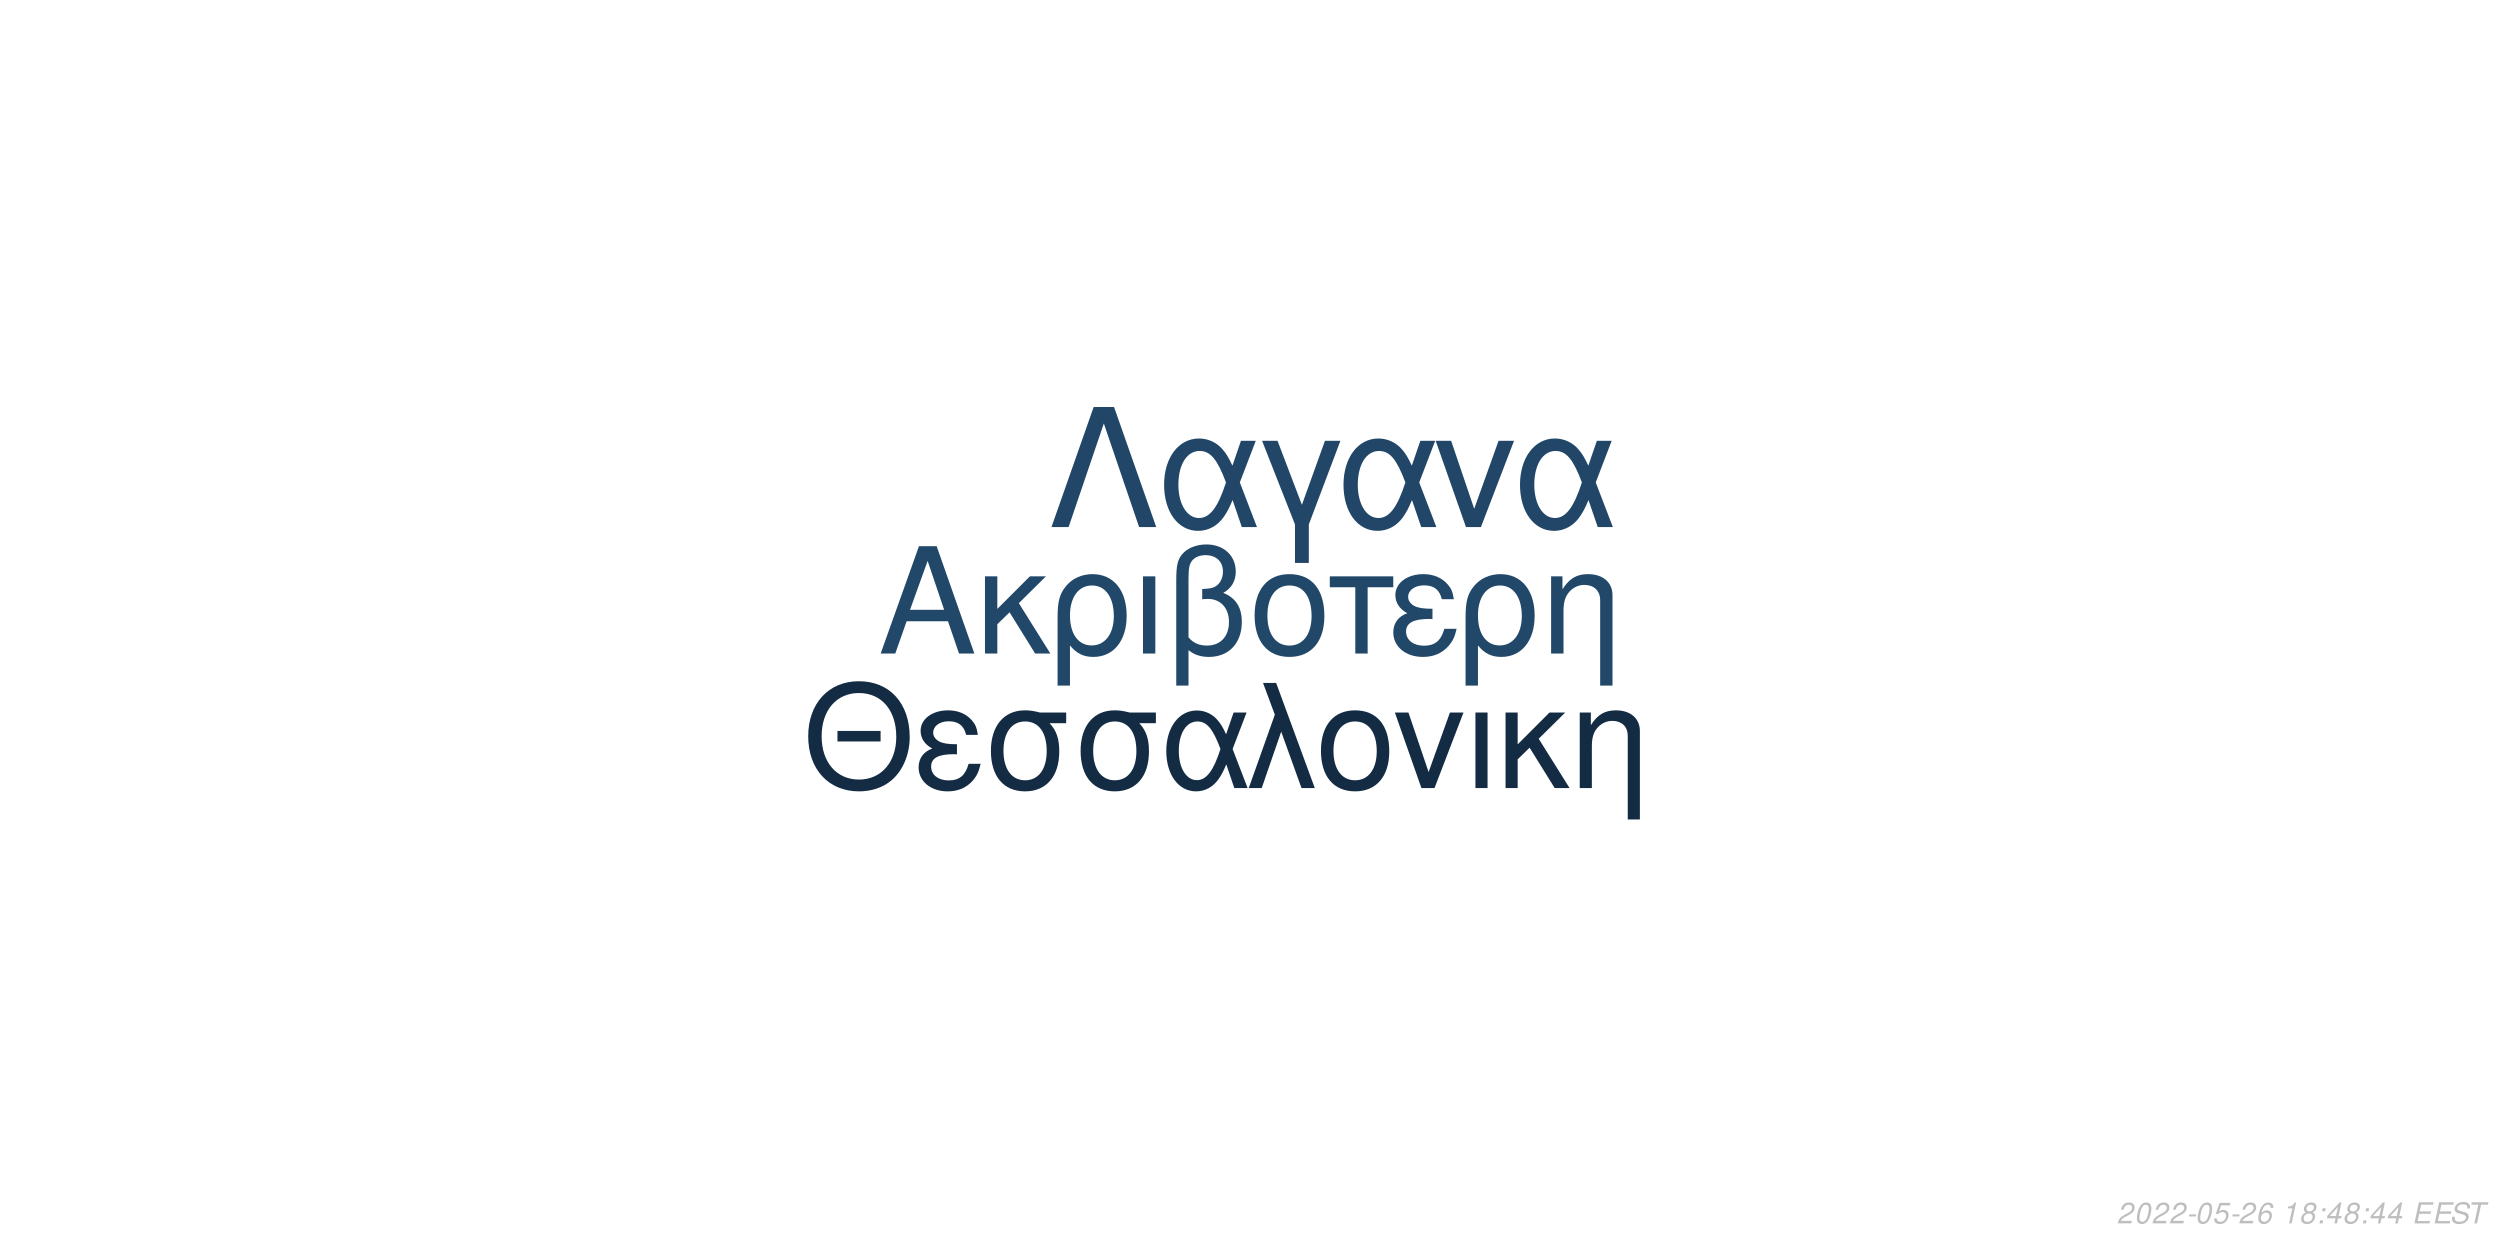
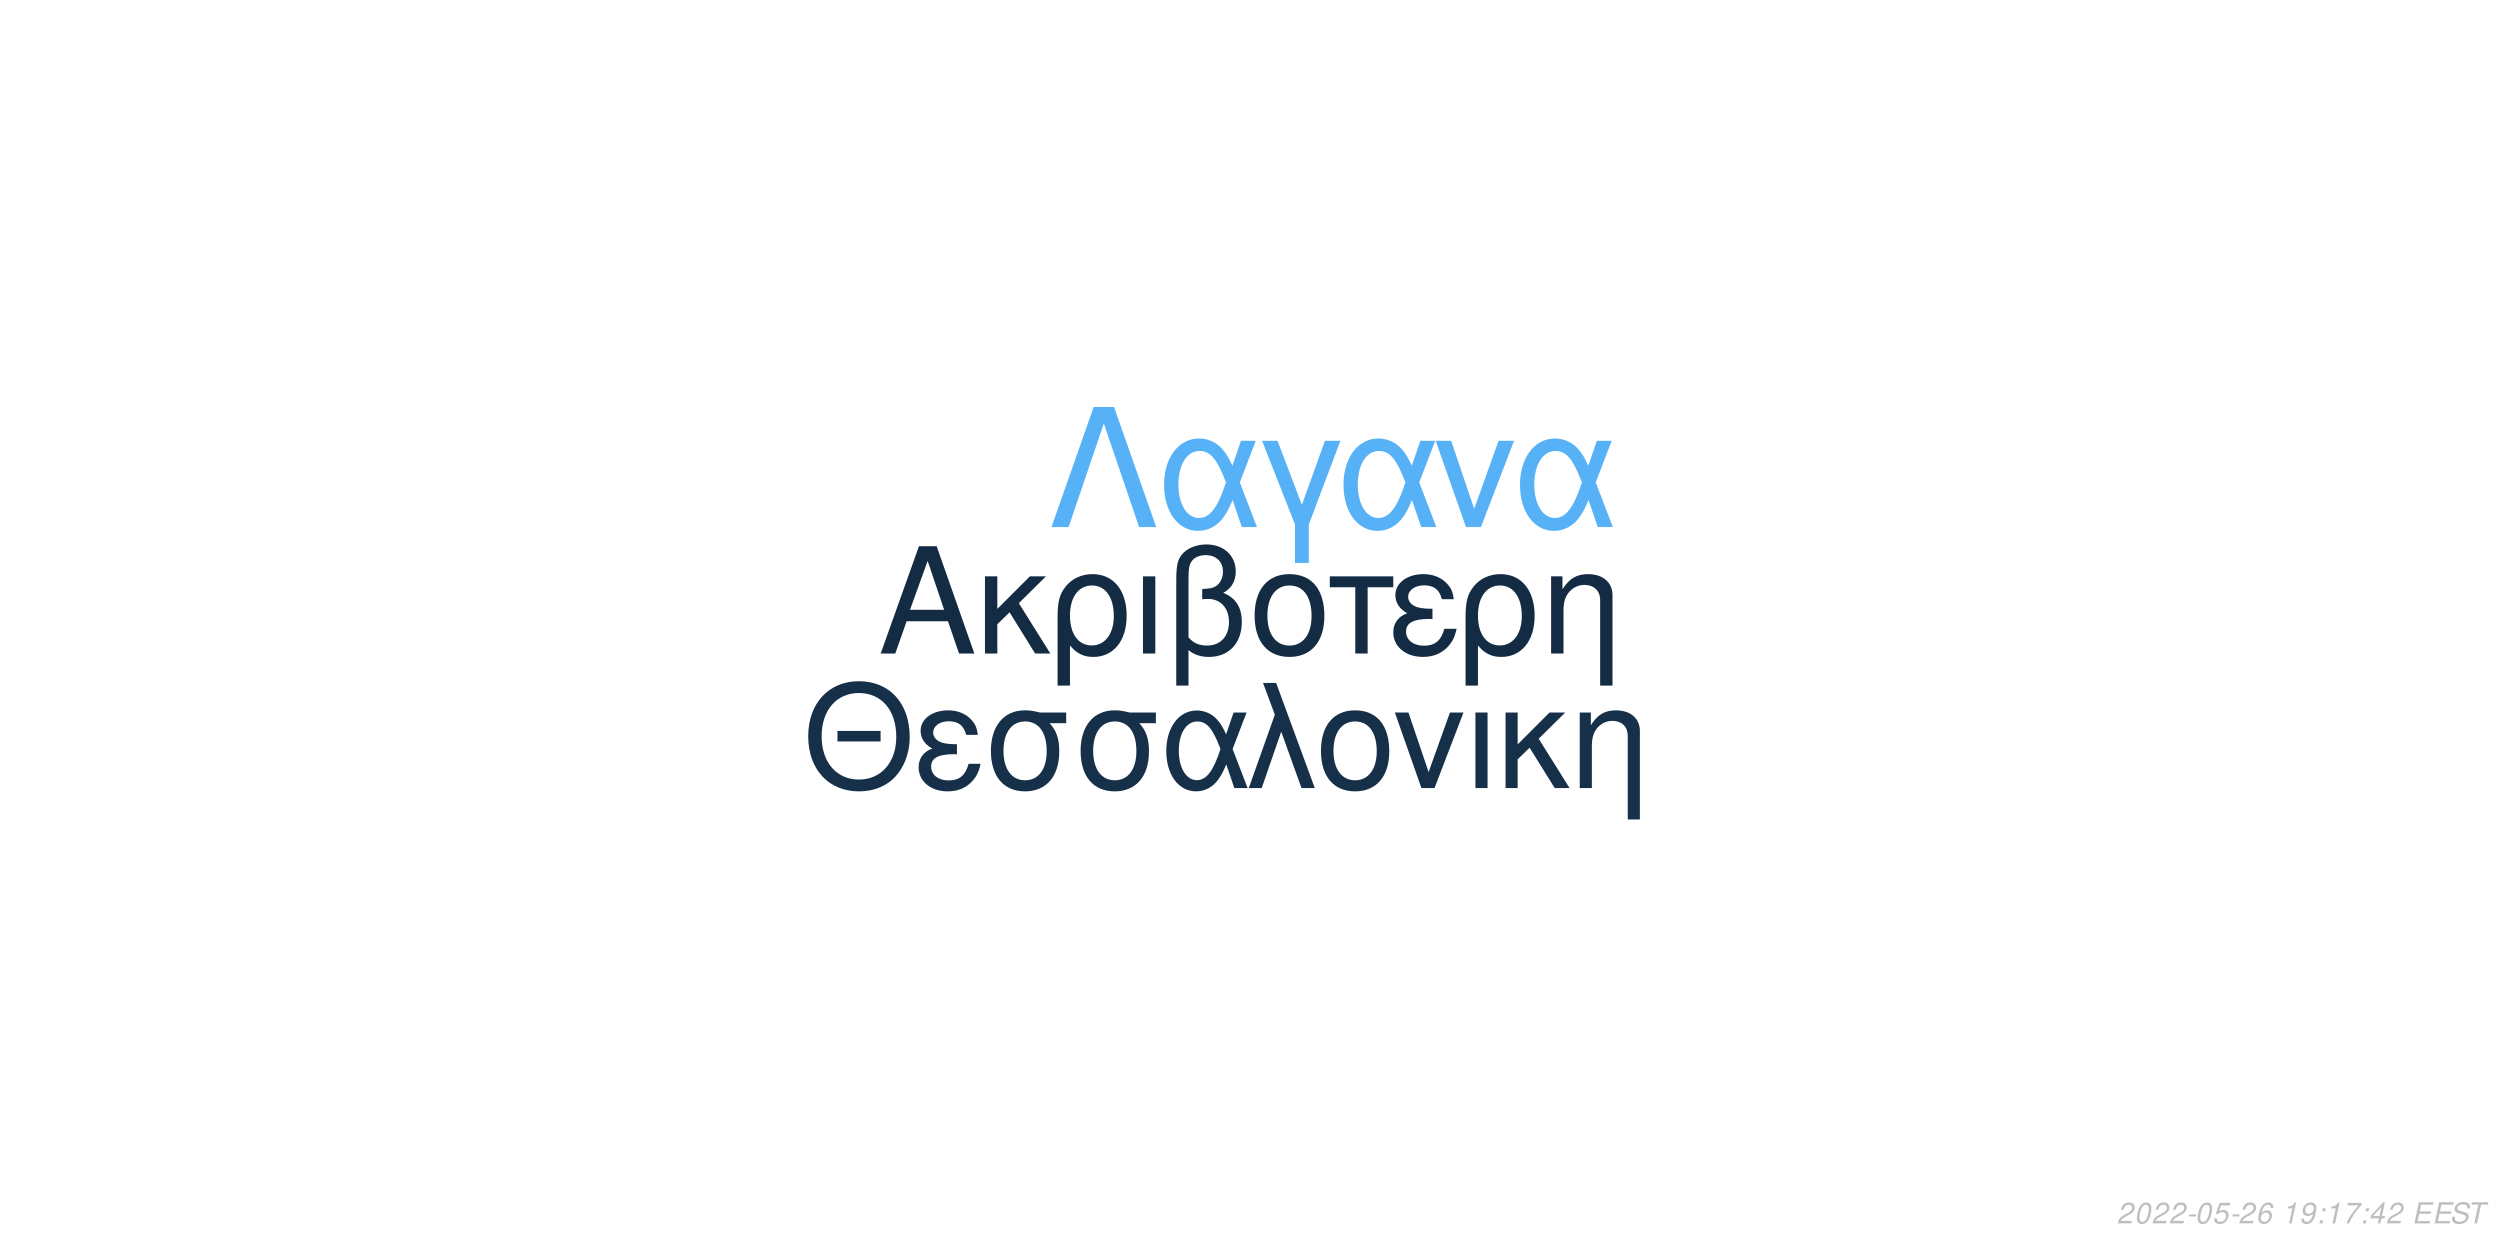
<svg xmlns="http://www.w3.org/2000/svg" xmlns:xlink="http://www.w3.org/1999/xlink" width="864pt" height="432pt" viewBox="0 0 864 432" version="1.1">
  <defs>
    <g>
      <symbol overflow="visible" id="glyph0-0">
        <path style="stroke:none;" d="" />
      </symbol>
      <symbol overflow="visible" id="glyph0-1">
        <path style="stroke:none;" d="M 24.125 -11.141 L 27.938 0 L 33.234 0 L 20.203 -37.094 L 14.094 -37.094 L 0.859 0 L 5.906 0 L 9.828 -11.141 Z M 22.797 -15.109 L 11 -15.109 L 17.094 -32.016 Z M 22.797 -15.109 " />
      </symbol>
      <symbol overflow="visible" id="glyph0-2">
        <path style="stroke:none;" d="M 7.172 -15.422 L 7.172 -26.672 L 2.906 -26.672 L 2.906 0 L 7.172 0 L 7.172 -10.125 L 11.406 -14.25 L 20.25 0 L 25.5 0 L 14.609 -17.406 L 23.969 -26.672 L 18.422 -26.672 Z M 7.172 -15.422 " />
      </symbol>
      <symbol overflow="visible" id="glyph0-3">
        <path style="stroke:none;" d="M 3 11.094 L 7.281 11.094 L 7.281 -2.797 C 9.516 -0.047 11.953 1.172 15.375 1.172 C 22.344 1.172 26.875 -4.422 26.875 -13.031 C 26.875 -21.891 22.297 -27.438 15.062 -27.438 C 11.297 -27.438 7.984 -25.906 5.797 -23.156 C 3.672 -20.516 3 -17.969 3 -12.359 Z M 14.906 -23.516 C 19.547 -23.516 22.438 -19.438 22.438 -12.922 C 22.438 -6.812 19.391 -2.797 14.812 -2.797 C 10.172 -2.797 7.281 -6.766 7.281 -13.125 C 7.281 -19.484 10.234 -23.516 14.906 -23.516 Z M 14.906 -23.516 " />
      </symbol>
      <symbol overflow="visible" id="glyph0-4">
        <path style="stroke:none;" d="M 3.516 0 L 7.781 0 L 7.781 -26.672 L 3.516 -26.672 Z M 3.516 0 " />
      </symbol>
      <symbol overflow="visible" id="glyph0-5">
        <path style="stroke:none;" d="M 4.016 11.094 L 8.25 11.094 L 8.25 -1.172 C 10.172 0.406 12.422 1.172 15.312 1.172 C 22.188 1.172 26.672 -3.609 26.672 -10.891 C 26.672 -15.984 24.578 -19.234 20.25 -20.969 C 23.109 -22.547 24.578 -25.031 24.578 -28.344 C 24.578 -33.844 20.406 -37.703 14.453 -37.703 C 10.938 -37.703 7.734 -36.391 6 -34.25 C 4.484 -32.422 4.016 -30.328 4.016 -25.391 Z M 8.25 -25.656 C 8.25 -29.359 8.5 -30.844 9.469 -32.062 C 10.375 -33.281 12.156 -34 14.094 -34 C 17.812 -34 20.156 -31.812 20.156 -28.297 C 20.156 -25.953 18.984 -23.812 17.297 -23.047 C 16.281 -22.547 15.469 -22.438 12.984 -22.297 L 12.984 -18.781 C 13.734 -18.828 14.344 -18.875 14.969 -18.875 C 19.344 -18.875 22.234 -15.719 22.234 -10.891 C 22.234 -5.906 19.281 -2.75 14.656 -2.75 C 11.953 -2.75 9.922 -3.609 8.25 -5.594 Z M 8.25 -25.656 " />
      </symbol>
      <symbol overflow="visible" id="glyph0-6">
        <path style="stroke:none;" d="M 14.094 -27.438 C 6.562 -27.438 2.094 -22.094 2.094 -13.125 C 2.094 -4.125 6.562 1.172 14.141 1.172 C 21.672 1.172 26.203 -4.172 26.203 -12.922 C 26.203 -22.188 21.828 -27.438 14.094 -27.438 Z M 14.141 -23.516 C 18.938 -23.516 21.781 -19.594 21.781 -12.984 C 21.781 -6.672 18.828 -2.75 14.141 -2.75 C 9.422 -2.75 6.516 -6.672 6.516 -13.125 C 6.516 -19.594 9.422 -23.516 14.141 -23.516 Z M 14.141 -23.516 " />
      </symbol>
      <symbol overflow="visible" id="glyph0-7">
        <path style="stroke:none;" d="M 7.891 0 L 12.156 0 L 12.156 -22.906 L 21.016 -22.906 L 21.016 -26.672 L -0.922 -26.672 L -0.922 -22.906 L 7.891 -22.906 Z M 7.891 0 " />
      </symbol>
      <symbol overflow="visible" id="glyph0-8">
        <path style="stroke:none;" d="M 14.562 -15.469 C 11.344 -15.469 9.562 -15.781 8.297 -16.438 C 6.922 -17.203 6.156 -18.328 6.156 -19.547 C 6.156 -21.891 8.453 -23.562 11.656 -23.562 C 15.062 -23.562 16.953 -22.094 17.812 -18.781 L 21.938 -18.781 C 21.578 -21.266 21.062 -22.5 19.797 -23.922 C 17.812 -26.203 14.906 -27.438 11.453 -27.438 C 5.797 -27.438 1.734 -24.375 1.734 -20.203 C 1.734 -17.609 3.156 -15.375 5.859 -13.938 C 2.797 -12.875 1.016 -10.484 1.016 -7.328 C 1.016 -2.391 5.297 1.172 11.25 1.172 C 14.969 1.172 17.906 -0.109 20.156 -2.641 C 21.578 -4.328 22.297 -5.797 22.906 -8.547 L 18.672 -8.547 C 17.5 -4.422 15.422 -2.703 11.609 -2.703 C 7.938 -2.703 5.438 -4.688 5.438 -7.578 C 5.438 -10.578 7.938 -11.953 13.484 -11.953 C 13.641 -11.953 14.094 -11.953 14.562 -11.906 Z M 14.562 -15.469 " />
      </symbol>
      <symbol overflow="visible" id="glyph0-9">
        <path style="stroke:none;" d="M 3.562 -26.672 L 3.562 0 L 7.844 0 L 7.844 -14.703 C 7.844 -17.906 8.5 -19.891 10.031 -21.531 C 11.406 -22.953 13.188 -23.719 15.062 -23.719 C 18.375 -23.719 20.516 -21.672 20.516 -18.469 L 20.516 11.094 L 24.781 11.094 L 24.781 -20.156 C 24.781 -24.578 21.469 -27.438 16.328 -27.438 C 12.359 -27.438 9.828 -25.906 7.484 -22.188 L 7.484 -26.672 Z M 3.562 -26.672 " />
      </symbol>
      <symbol overflow="visible" id="glyph1-0">
        <path style="stroke:none;" d="" />
      </symbol>
      <symbol overflow="visible" id="glyph1-1">
        <path style="stroke:none;" d="M 26.859 -19.734 L 11.953 -19.734 L 11.953 -16.094 L 26.859 -16.094 Z M 19.328 -36.922 C 8.922 -36.922 1.844 -29.25 1.844 -17.891 C 1.844 -6.484 8.875 1.141 19.391 1.141 C 23.812 1.141 27.703 -0.203 30.641 -2.688 C 34.578 -6.031 36.922 -11.656 36.922 -17.594 C 36.922 -29.297 30 -36.922 19.328 -36.922 Z M 19.328 -32.844 C 27.203 -32.844 32.281 -26.906 32.281 -17.688 C 32.281 -8.922 27.062 -2.938 19.391 -2.938 C 11.609 -2.938 6.484 -8.922 6.484 -17.891 C 6.484 -26.859 11.609 -32.844 19.328 -32.844 Z M 19.328 -32.844 " />
      </symbol>
      <symbol overflow="visible" id="glyph1-2">
        <path style="stroke:none;" d="M 14.25 -15.141 C 11.109 -15.141 9.375 -15.453 8.125 -16.094 C 6.781 -16.844 6.031 -17.938 6.031 -19.141 C 6.031 -21.422 8.266 -23.078 11.406 -23.078 C 14.75 -23.078 16.594 -21.625 17.438 -18.391 L 21.469 -18.391 C 21.125 -20.828 20.625 -22.031 19.391 -23.422 C 17.438 -25.656 14.594 -26.859 11.219 -26.859 C 5.688 -26.859 1.688 -23.875 1.688 -19.781 C 1.688 -17.234 3.094 -15.047 5.734 -13.656 C 2.734 -12.609 1 -10.266 1 -7.172 C 1 -2.344 5.188 1.141 11.016 1.141 C 14.656 1.141 17.547 -0.094 19.734 -2.594 C 21.125 -4.234 21.828 -5.688 22.422 -8.375 L 18.281 -8.375 C 17.141 -4.328 15.094 -2.641 11.359 -2.641 C 7.766 -2.641 5.328 -4.578 5.328 -7.422 C 5.328 -10.359 7.766 -11.703 13.203 -11.703 C 13.359 -11.703 13.797 -11.703 14.25 -11.656 Z M 14.25 -15.141 " />
      </symbol>
      <symbol overflow="visible" id="glyph1-3">
        <path style="stroke:none;" d="M 29 -26.109 L 19.938 -26.109 C 17.594 -26.703 16.438 -26.859 14.703 -26.859 C 7.469 -26.859 2.984 -21.469 2.984 -12.859 C 2.984 -4.031 7.375 1.141 14.797 1.141 C 22.172 1.141 26.609 -4.078 26.609 -12.656 C 26.609 -17.047 25.656 -19.828 23.266 -22.422 L 29 -22.422 Z M 14.797 -23.016 C 19.531 -23.016 22.266 -19.234 22.266 -12.75 C 22.266 -6.531 19.438 -2.688 14.797 -2.688 C 10.172 -2.688 7.328 -6.531 7.328 -12.859 C 7.328 -19.188 10.172 -23.016 14.797 -23.016 Z M 14.797 -23.016 " />
      </symbol>
      <symbol overflow="visible" id="glyph1-4">
        <path style="stroke:none;" d="M 29.344 -26.109 L 24.859 -26.109 L 22.266 -18.578 C 21.125 -21.031 20.484 -22.125 19.328 -23.469 C 17.547 -25.609 14.906 -26.812 12.156 -26.812 C 5.984 -26.812 1.594 -20.984 1.594 -12.812 C 1.594 -4.578 5.828 1.141 11.906 1.141 C 14.953 1.141 17.734 -0.344 19.625 -3.047 C 20.672 -4.531 21.281 -5.688 22.328 -8.172 L 25.109 0 L 29.703 0 L 24.516 -13.5 Z M 20.328 -13.5 C 17.891 -5.922 15.453 -2.734 12.156 -2.734 C 8.516 -2.734 5.922 -6.922 5.922 -12.812 C 5.922 -18.938 8.516 -23.016 12.359 -23.016 C 15.594 -23.016 17.688 -20.531 20.328 -13.5 Z M 20.328 -13.5 " />
      </symbol>
      <symbol overflow="visible" id="glyph1-5">
        <path style="stroke:none;" d="M 1.094 0 L 5.578 0 L 12.312 -19.484 L 19.328 0 L 23.922 0 L 10.562 -36.328 L 6.031 -36.328 L 10.109 -25.359 Z M 1.094 0 " />
      </symbol>
      <symbol overflow="visible" id="glyph1-6">
        <path style="stroke:none;" d="M 13.797 -26.859 C 6.422 -26.859 2.047 -21.625 2.047 -12.859 C 2.047 -4.031 6.422 1.141 13.859 1.141 C 21.234 1.141 25.656 -4.078 25.656 -12.656 C 25.656 -21.719 21.375 -26.859 13.797 -26.859 Z M 13.859 -23.016 C 18.531 -23.016 21.328 -19.188 21.328 -12.703 C 21.328 -6.531 18.438 -2.688 13.859 -2.688 C 9.219 -2.688 6.375 -6.531 6.375 -12.859 C 6.375 -19.188 9.219 -23.016 13.859 -23.016 Z M 13.859 -23.016 " />
      </symbol>
      <symbol overflow="visible" id="glyph1-7">
        <path style="stroke:none;" d="M 14.297 0 L 24.312 -26.109 L 19.625 -26.109 L 12.25 -5.531 L 5.281 -26.109 L 0.594 -26.109 L 9.766 0 Z M 14.297 0 " />
      </symbol>
      <symbol overflow="visible" id="glyph1-8">
        <path style="stroke:none;" d="M 3.438 0 L 7.625 0 L 7.625 -26.109 L 3.438 -26.109 Z M 3.438 0 " />
      </symbol>
      <symbol overflow="visible" id="glyph1-9">
        <path style="stroke:none;" d="M 7.031 -15.094 L 7.031 -26.109 L 2.844 -26.109 L 2.844 0 L 7.031 0 L 7.031 -9.922 L 11.156 -13.953 L 19.828 0 L 24.969 0 L 14.297 -17.047 L 23.469 -26.109 L 18.031 -26.109 Z M 7.031 -15.094 " />
      </symbol>
      <symbol overflow="visible" id="glyph1-10">
        <path style="stroke:none;" d="M 3.484 -26.109 L 3.484 0 L 7.672 0 L 7.672 -14.406 C 7.672 -17.547 8.328 -19.484 9.812 -21.078 C 11.156 -22.469 12.906 -23.219 14.75 -23.219 C 17.984 -23.219 20.078 -21.234 20.078 -18.094 L 20.078 10.859 L 24.266 10.859 L 24.266 -19.734 C 24.266 -24.062 21.031 -26.859 16 -26.859 C 12.109 -26.859 9.609 -25.359 7.328 -21.719 L 7.328 -26.109 Z M 3.484 -26.109 " />
      </symbol>
      <symbol overflow="visible" id="glyph2-0">
        <path style="stroke:none;" d="" />
      </symbol>
      <symbol overflow="visible" id="glyph2-1">
        <path style="stroke:none;" d="M 22.531 -41.484 L 15.484 -41.484 L 0.906 0 L 6.828 0 L 19 -35.797 L 31.188 0 L 37.109 0 Z M 22.531 -41.484 " />
      </symbol>
      <symbol overflow="visible" id="glyph2-2">
        <path style="stroke:none;" d="M 33.516 -29.812 L 28.391 -29.812 L 25.438 -21.219 C 24.125 -24.016 23.391 -25.266 22.078 -26.797 C 20.031 -29.25 17.016 -30.609 13.891 -30.609 C 6.828 -30.609 1.828 -23.953 1.828 -14.625 C 1.828 -5.234 6.656 1.312 13.594 1.312 C 17.078 1.312 20.266 -0.391 22.422 -3.469 C 23.609 -5.172 24.297 -6.484 25.5 -9.328 L 28.688 0 L 33.922 0 L 28 -15.422 Z M 23.219 -15.422 C 20.422 -6.766 17.641 -3.125 13.891 -3.125 C 9.734 -3.125 6.766 -7.906 6.766 -14.625 C 6.766 -21.625 9.734 -26.297 14.109 -26.297 C 17.812 -26.297 20.203 -23.453 23.219 -15.422 Z M 23.219 -15.422 " />
      </symbol>
      <symbol overflow="visible" id="glyph2-3">
        <path style="stroke:none;" d="M 12.062 12.406 L 16.844 12.406 L 16.844 -0.906 L 27.766 -29.812 L 22.422 -29.812 L 14.453 -7.688 L 6.031 -29.812 L 0.688 -29.812 L 12.062 -0.906 Z M 12.062 12.406 " />
      </symbol>
      <symbol overflow="visible" id="glyph2-4">
        <path style="stroke:none;" d="M 16.328 0 L 27.766 -29.812 L 22.422 -29.812 L 14 -6.312 L 6.031 -29.812 L 0.688 -29.812 L 11.156 0 Z M 16.328 0 " />
      </symbol>
      <symbol overflow="visible" id="glyph3-0">
        <path style="stroke:none;" d="" />
      </symbol>
      <symbol overflow="visible" id="glyph3-1">
        <path style="stroke:none;" d="M 5.234 -0.875 L 1.469 -0.875 C 1.641 -1.375 2.203 -1.891 3.109 -2.344 L 4.234 -2.938 C 5.562 -3.625 6.219 -4.469 6.219 -5.484 C 6.219 -5.938 6.062 -6.359 5.797 -6.656 C 5.469 -7.047 4.984 -7.234 4.312 -7.234 C 2.766 -7.234 1.891 -6.453 1.484 -4.734 L 2.375 -4.734 C 2.484 -5.188 2.609 -5.484 2.797 -5.75 C 3.094 -6.203 3.609 -6.453 4.188 -6.453 C 4.891 -6.453 5.344 -6.031 5.344 -5.375 C 5.344 -4.703 4.859 -4.094 4.016 -3.656 L 2.984 -3.125 C 1.234 -2.188 0.797 -1.656 0.344 -0.016 L 5.047 -0.016 Z M 5.234 -0.875 " />
      </symbol>
      <symbol overflow="visible" id="glyph3-2">
        <path style="stroke:none;" d="M 4.203 -7.234 C 3.375 -7.234 2.688 -6.812 2.125 -5.984 C 1.484 -5.047 0.984 -3.188 0.984 -1.734 C 0.984 -1.109 1.172 -0.562 1.484 -0.266 C 1.797 0.047 2.281 0.234 2.766 0.234 C 3.625 0.234 4.281 -0.156 4.859 -1.016 C 5.516 -1.953 6 -3.797 6 -5.266 C 6 -6.5 5.328 -7.234 4.203 -7.234 Z M 4.094 -6.453 C 4.734 -6.453 5.125 -5.984 5.125 -5.156 C 5.125 -4.203 4.781 -2.625 4.406 -1.812 C 3.984 -0.938 3.516 -0.547 2.875 -0.547 C 2.25 -0.547 1.875 -1.031 1.875 -1.828 C 1.875 -2.797 2.203 -4.344 2.594 -5.203 C 2.984 -6.047 3.453 -6.453 4.094 -6.453 Z M 4.094 -6.453 " />
      </symbol>
      <symbol overflow="visible" id="glyph3-3">
        <path style="stroke:none;" d="M 3.516 -3.125 L 1.125 -3.125 L 0.969 -2.406 L 3.359 -2.406 Z M 3.516 -3.125 " />
      </symbol>
      <symbol overflow="visible" id="glyph3-4">
        <path style="stroke:none;" d="M 6.297 -7.094 L 2.594 -7.094 L 1.234 -3.234 L 2.047 -3.234 C 2.656 -3.766 2.938 -3.906 3.531 -3.906 C 4.328 -3.906 4.797 -3.453 4.797 -2.688 C 4.797 -1.438 3.969 -0.547 2.828 -0.547 C 2.031 -0.547 1.609 -0.938 1.578 -1.734 L 0.703 -1.734 L 0.703 -1.516 C 0.703 -0.938 0.844 -0.547 1.188 -0.266 C 1.562 0.062 2.078 0.234 2.703 0.234 C 3.656 0.234 4.391 -0.156 4.984 -0.922 C 5.422 -1.5 5.672 -2.234 5.672 -2.953 C 5.672 -4 4.938 -4.672 3.812 -4.672 C 3.328 -4.672 2.906 -4.547 2.406 -4.234 L 3.109 -6.219 L 6.109 -6.219 Z M 6.297 -7.094 " />
      </symbol>
      <symbol overflow="visible" id="glyph3-5">
        <path style="stroke:none;" d="M 6.125 -5.344 L 6.141 -5.625 C 6.141 -6.609 5.453 -7.234 4.391 -7.234 C 3.438 -7.234 2.641 -6.719 2.016 -5.703 C 1.422 -4.781 0.938 -2.953 0.938 -1.688 C 0.938 -0.516 1.688 0.234 2.859 0.234 C 3.703 0.234 4.438 -0.156 5 -0.875 C 5.406 -1.422 5.672 -2.156 5.672 -2.766 C 5.672 -3.812 4.969 -4.5 3.906 -4.5 C 3.234 -4.5 2.672 -4.234 2.094 -3.625 C 2.406 -5.375 3.234 -6.453 4.25 -6.453 C 4.703 -6.453 5.062 -6.234 5.172 -5.844 C 5.203 -5.719 5.234 -5.578 5.25 -5.344 Z M 3.656 -3.734 C 4.344 -3.734 4.797 -3.281 4.797 -2.625 C 4.797 -1.469 3.984 -0.547 2.984 -0.547 C 2.297 -0.547 1.812 -1.047 1.812 -1.766 C 1.812 -2.859 2.625 -3.734 3.656 -3.734 Z M 3.656 -3.734 " />
      </symbol>
      <symbol overflow="visible" id="glyph3-6">
        <path style="stroke:none;" d="" />
      </symbol>
      <symbol overflow="visible" id="glyph3-7">
        <path style="stroke:none;" d="M 3.703 -5.188 L 2.594 0 L 3.469 0 L 5.016 -7.234 L 4.438 -7.234 C 3.906 -6.156 3.688 -6.016 2.234 -5.812 L 2.109 -5.188 Z M 3.703 -5.188 " />
      </symbol>
      <symbol overflow="visible" id="glyph3-8">
-         <path style="stroke:none;" d="M 4.766 -3.797 C 5.078 -3.969 5.234 -4.078 5.438 -4.234 C 5.812 -4.594 6.062 -5.172 6.062 -5.734 C 6.062 -6.625 5.344 -7.234 4.266 -7.234 C 2.812 -7.234 1.703 -6.219 1.703 -4.875 C 1.703 -4.406 1.875 -4.125 2.359 -3.812 C 1.297 -3.312 0.75 -2.516 0.75 -1.469 C 0.75 -0.438 1.547 0.234 2.812 0.234 C 3.656 0.234 4.359 -0.094 4.938 -0.734 C 5.359 -1.234 5.609 -1.859 5.609 -2.438 C 5.609 -3.047 5.312 -3.516 4.766 -3.797 Z M 4.109 -6.453 C 4.797 -6.453 5.188 -6.125 5.188 -5.578 C 5.188 -5.266 5.062 -4.922 4.859 -4.672 C 4.562 -4.312 4.188 -4.156 3.656 -4.156 C 2.984 -4.156 2.594 -4.453 2.594 -4.984 C 2.594 -5.859 3.203 -6.453 4.109 -6.453 Z M 3.453 -3.406 C 4.234 -3.406 4.734 -2.984 4.734 -2.312 C 4.734 -1.312 3.922 -0.547 2.875 -0.547 C 2.125 -0.547 1.625 -0.969 1.625 -1.625 C 1.625 -2.609 2.438 -3.406 3.453 -3.406 Z M 3.453 -3.406 " />
+         <path style="stroke:none;" d="M 0.844 -1.656 C 0.844 -1.547 0.844 -1.438 0.844 -1.375 C 0.844 -0.406 1.531 0.234 2.578 0.234 C 3.203 0.234 3.766 0.016 4.297 -0.438 C 4.938 -1 5.312 -1.656 5.594 -2.719 C 5.844 -3.672 6.016 -4.766 6.016 -5.375 C 6.016 -5.844 5.844 -6.328 5.547 -6.656 C 5.203 -7.031 4.703 -7.234 4.062 -7.234 C 2.516 -7.234 1.297 -5.938 1.297 -4.266 C 1.297 -3.203 1.984 -2.547 3.047 -2.547 C 3.484 -2.547 3.953 -2.672 4.281 -2.891 C 4.406 -2.984 4.547 -3.078 4.828 -3.344 C 4.438 -1.484 3.703 -0.547 2.703 -0.547 C 2.109 -0.547 1.719 -0.938 1.719 -1.547 L 1.719 -1.656 Z M 3.953 -6.453 C 4.625 -6.453 5.141 -5.953 5.141 -5.281 C 5.141 -4.188 4.312 -3.312 3.297 -3.312 C 2.594 -3.312 2.172 -3.734 2.172 -4.453 C 2.172 -5.562 2.984 -6.453 3.953 -6.453 Z M 3.953 -6.453 " />
      </symbol>
      <symbol overflow="visible" id="glyph3-9">
        <path style="stroke:none;" d="M 2.359 -1.031 L 1.312 -1.031 L 1.094 0 L 2.141 0 Z M 3.266 -5.234 L 2.219 -5.234 L 2 -4.203 L 3.047 -4.203 Z M 3.266 -5.234 " />
      </symbol>
      <symbol overflow="visible" id="glyph3-10">
+         <path style="stroke:none;" d="M 6.703 -7.094 L 1.953 -7.094 L 1.766 -6.219 L 5.594 -6.219 C 3.344 -3.688 2.266 -2.109 1.375 0 L 2.344 0 C 3.031 -1.906 4.828 -4.594 6.547 -6.281 Z M 6.703 -7.094 " />
+       </symbol>
+       <symbol overflow="visible" id="glyph3-11">
        <path style="stroke:none;" d="M 3.625 -1.75 L 3.266 0 L 4.141 0 L 4.516 -1.75 L 5.562 -1.75 L 5.734 -2.531 L 4.688 -2.531 L 5.688 -7.234 L 5.016 -7.234 L 0.844 -2.672 L 0.641 -1.75 Z M 3.797 -2.531 L 1.594 -2.531 L 4.469 -5.703 Z M 3.797 -2.531 " />
      </symbol>
-       <symbol overflow="visible" id="glyph3-11">
+       <symbol overflow="visible" id="glyph3-12">
        <path style="stroke:none;" d="M 2.547 -3.312 L 6.5 -3.312 L 6.688 -4.141 L 2.719 -4.141 L 3.219 -6.469 L 7.344 -6.469 L 7.516 -7.297 L 2.453 -7.297 L 0.906 0 L 6.125 0 L 6.297 -0.812 L 2.016 -0.812 Z M 2.547 -3.312 " />
      </symbol>
-       <symbol overflow="visible" id="glyph3-12">
+       <symbol overflow="visible" id="glyph3-13">
        <path style="stroke:none;" d="M 7.062 -5.156 C 7.125 -5.438 7.141 -5.562 7.141 -5.703 C 7.141 -6.156 6.938 -6.594 6.594 -6.891 C 6.188 -7.25 5.656 -7.406 4.875 -7.406 C 3.844 -7.406 3.047 -7.125 2.5 -6.562 C 2.094 -6.141 1.781 -5.438 1.781 -4.922 C 1.781 -4.297 2.219 -3.766 2.891 -3.562 L 4.594 -3.094 C 5.406 -2.859 5.734 -2.578 5.734 -2.094 C 5.734 -1.781 5.547 -1.406 5.266 -1.141 C 4.844 -0.766 4.266 -0.578 3.453 -0.578 C 2.328 -0.578 1.812 -0.984 1.812 -1.906 C 1.812 -2.047 1.812 -2.125 1.844 -2.312 L 0.984 -2.312 C 0.906 -2.062 0.891 -1.906 0.891 -1.688 C 0.891 -0.484 1.797 0.234 3.297 0.234 C 4.359 0.234 5.234 -0.062 5.812 -0.609 C 6.344 -1.078 6.688 -1.797 6.688 -2.375 C 6.688 -2.641 6.609 -2.906 6.453 -3.156 C 6.234 -3.5 5.938 -3.703 5.469 -3.828 L 3.75 -4.312 C 2.984 -4.547 2.734 -4.734 2.734 -5.188 C 2.734 -5.547 2.875 -5.844 3.188 -6.109 C 3.547 -6.438 4.031 -6.594 4.703 -6.594 C 5.266 -6.594 5.688 -6.484 5.906 -6.297 C 6.094 -6.125 6.219 -5.797 6.219 -5.516 C 6.219 -5.422 6.203 -5.344 6.188 -5.156 Z M 7.062 -5.156 " />
      </symbol>
-       <symbol overflow="visible" id="glyph3-13">
+       <symbol overflow="visible" id="glyph3-14">
        <path style="stroke:none;" d="M 4.938 -6.469 L 7.312 -6.469 L 7.484 -7.297 L 1.75 -7.297 L 1.578 -6.469 L 3.984 -6.469 L 2.609 0 L 3.547 0 Z M 4.938 -6.469 " />
      </symbol>
    </g>
  </defs>
  <g id="surface1">
    <rect x="0" y="0" width="864" height="432" style="fill:rgb(100%,100%,100%);fill-opacity:1;stroke:none;" />
-     <g style="fill:rgb(12.941%,27.843%,41.176%);fill-opacity:1;">
+     <g style="fill:rgb(7.451%,16.863%,26.275%);fill-opacity:1;">
      <use xlink:href="#glyph0-1" x="303.5" y="225.861" />
      <use xlink:href="#glyph0-2" x="337.5" y="225.861" />
      <use xlink:href="#glyph0-3" x="362.5" y="225.861" />
      <use xlink:href="#glyph0-4" x="391.5" y="225.861" />
      <use xlink:href="#glyph0-5" x="402.5" y="225.861" />
      <use xlink:href="#glyph0-6" x="431.5" y="225.861" />
      <use xlink:href="#glyph0-7" x="460.5" y="225.861" />
      <use xlink:href="#glyph0-8" x="480.5" y="225.861" />
      <use xlink:href="#glyph0-3" x="503.5" y="225.861" />
      <use xlink:href="#glyph0-9" x="532.5" y="225.861" />
    </g>
-     <g style="fill:rgb(7.451%,16.863%,26.275%);fill-opacity:1;">
+     <g style="fill:rgb(8.627%,18.824%,29.02%);fill-opacity:1;">
      <use xlink:href="#glyph1-1" x="277.473" y="272.354" />
      <use xlink:href="#glyph1-2" x="316.473" y="272.354" />
      <use xlink:href="#glyph1-3" x="339.473" y="272.354" />
      <use xlink:href="#glyph1-3" x="370.473" y="272.354" />
      <use xlink:href="#glyph1-4" x="401.473" y="272.354" />
      <use xlink:href="#glyph1-5" x="430.473" y="272.354" />
      <use xlink:href="#glyph1-6" x="454.473" y="272.354" />
      <use xlink:href="#glyph1-7" x="481.473" y="272.354" />
      <use xlink:href="#glyph1-8" x="506.473" y="272.354" />
      <use xlink:href="#glyph1-9" x="517.473" y="272.354" />
      <use xlink:href="#glyph1-10" x="542.473" y="272.354" />
    </g>
-     <g style="fill:rgb(12.941%,27.451%,40.392%);fill-opacity:1;">
+     <g style="fill:rgb(33.725%,69.412%,96.863%);fill-opacity:1;">
      <use xlink:href="#glyph2-1" x="362.484" y="182.152" />
      <use xlink:href="#glyph2-2" x="400.484" y="182.152" />
      <use xlink:href="#glyph2-3" x="435.484" y="182.152" />
      <use xlink:href="#glyph2-2" x="462.484" y="182.152" />
      <use xlink:href="#glyph2-4" x="495.484" y="182.152" />
      <use xlink:href="#glyph2-2" x="523.484" y="182.152" />
    </g>
    <g style="fill:rgb(74.51%,74.51%,74.51%);fill-opacity:1;">
      <use xlink:href="#glyph3-1" x="731.52" y="422.81" />
      <use xlink:href="#glyph3-2" x="737.52" y="422.81" />
      <use xlink:href="#glyph3-1" x="743.52" y="422.81" />
      <use xlink:href="#glyph3-1" x="749.52" y="422.81" />
      <use xlink:href="#glyph3-3" x="755.52" y="422.81" />
      <use xlink:href="#glyph3-2" x="758.52" y="422.81" />
      <use xlink:href="#glyph3-4" x="764.52" y="422.81" />
      <use xlink:href="#glyph3-3" x="770.52" y="422.81" />
      <use xlink:href="#glyph3-1" x="773.52" y="422.81" />
      <use xlink:href="#glyph3-5" x="779.52" y="422.81" />
      <use xlink:href="#glyph3-6" x="785.52" y="422.81" />
      <use xlink:href="#glyph3-7" x="788.52" y="422.81" />
      <use xlink:href="#glyph3-8" x="794.52" y="422.81" />
      <use xlink:href="#glyph3-9" x="800.52" y="422.81" />
-       <use xlink:href="#glyph3-10" x="803.52" y="422.81" />
-       <use xlink:href="#glyph3-8" x="809.52" y="422.81" />
+       <use xlink:href="#glyph3-7" x="803.52" y="422.81" />
+       <use xlink:href="#glyph3-10" x="809.52" y="422.81" />
      <use xlink:href="#glyph3-9" x="815.52" y="422.81" />
-       <use xlink:href="#glyph3-10" x="818.52" y="422.81" />
-       <use xlink:href="#glyph3-10" x="824.52" y="422.81" />
+       <use xlink:href="#glyph3-11" x="818.52" y="422.81" />
+       <use xlink:href="#glyph3-1" x="824.52" y="422.81" />
      <use xlink:href="#glyph3-6" x="830.52" y="422.81" />
-       <use xlink:href="#glyph3-11" x="833.52" y="422.81" />
-       <use xlink:href="#glyph3-11" x="840.52" y="422.81" />
-       <use xlink:href="#glyph3-12" x="846.52" y="422.81" />
-       <use xlink:href="#glyph3-13" x="852.52" y="422.81" />
+       <use xlink:href="#glyph3-12" x="833.52" y="422.81" />
+       <use xlink:href="#glyph3-12" x="840.52" y="422.81" />
+       <use xlink:href="#glyph3-13" x="846.52" y="422.81" />
+       <use xlink:href="#glyph3-14" x="852.52" y="422.81" />
    </g>
  </g>
</svg>
